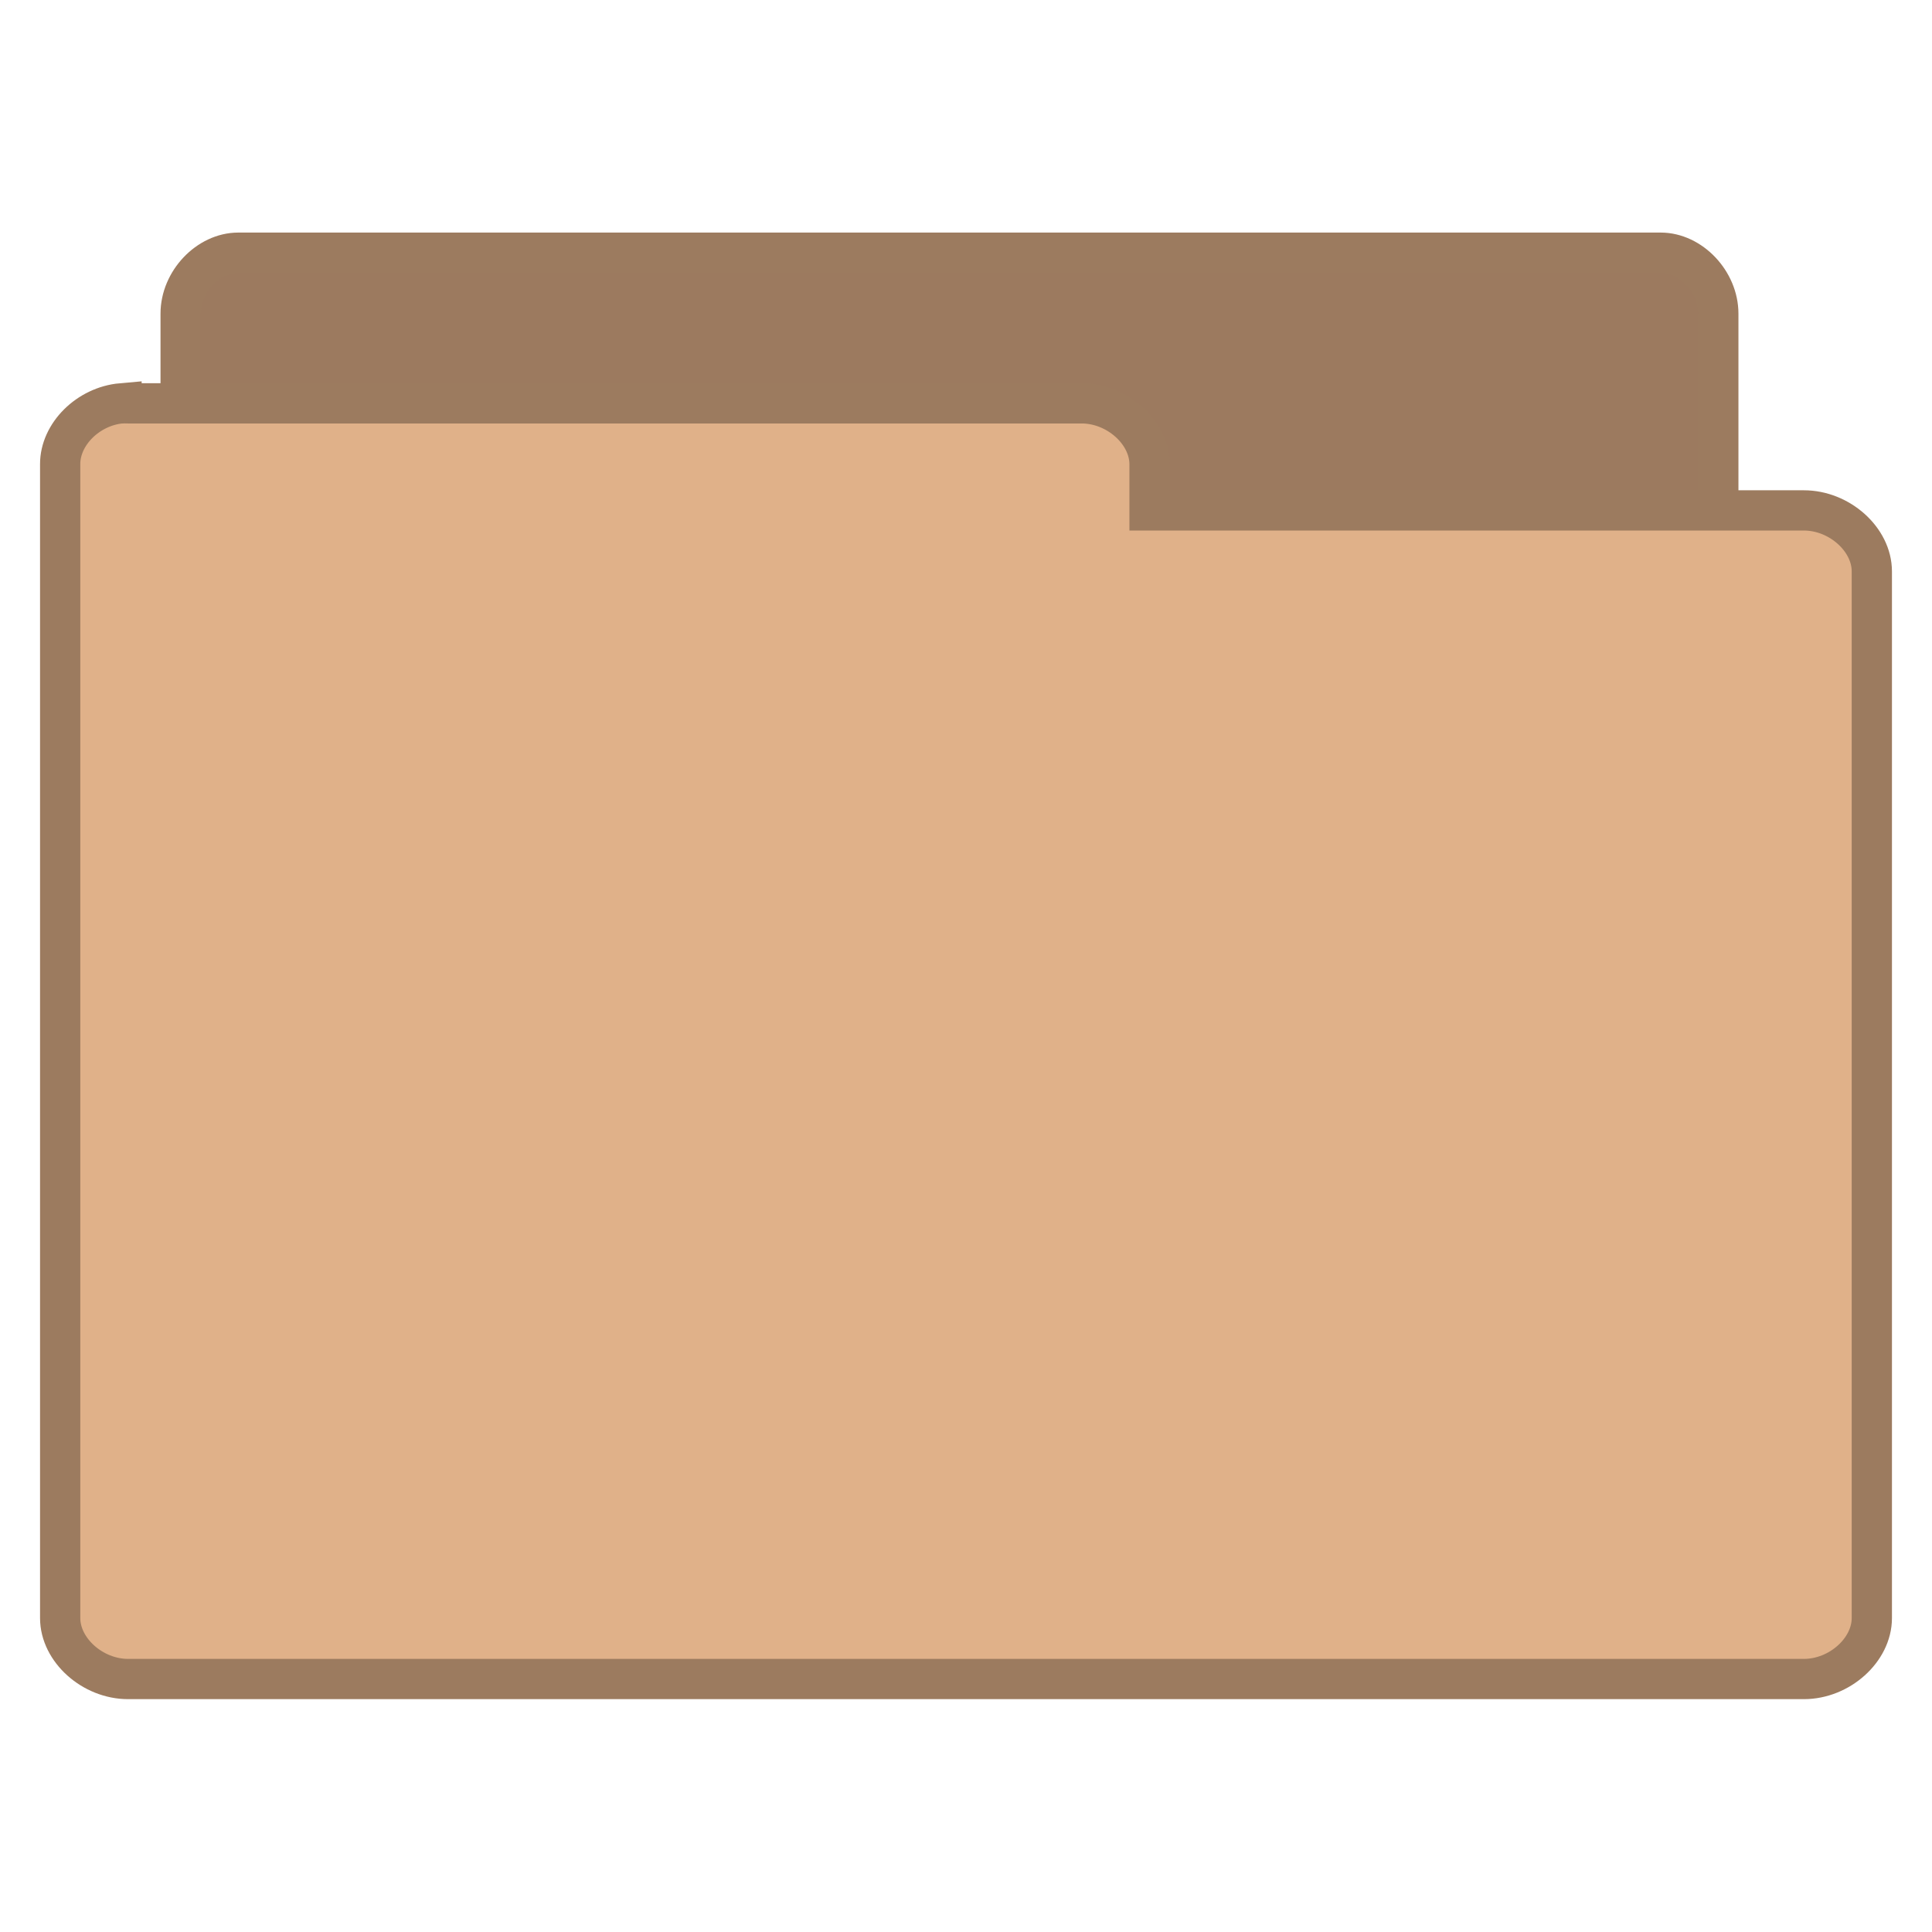
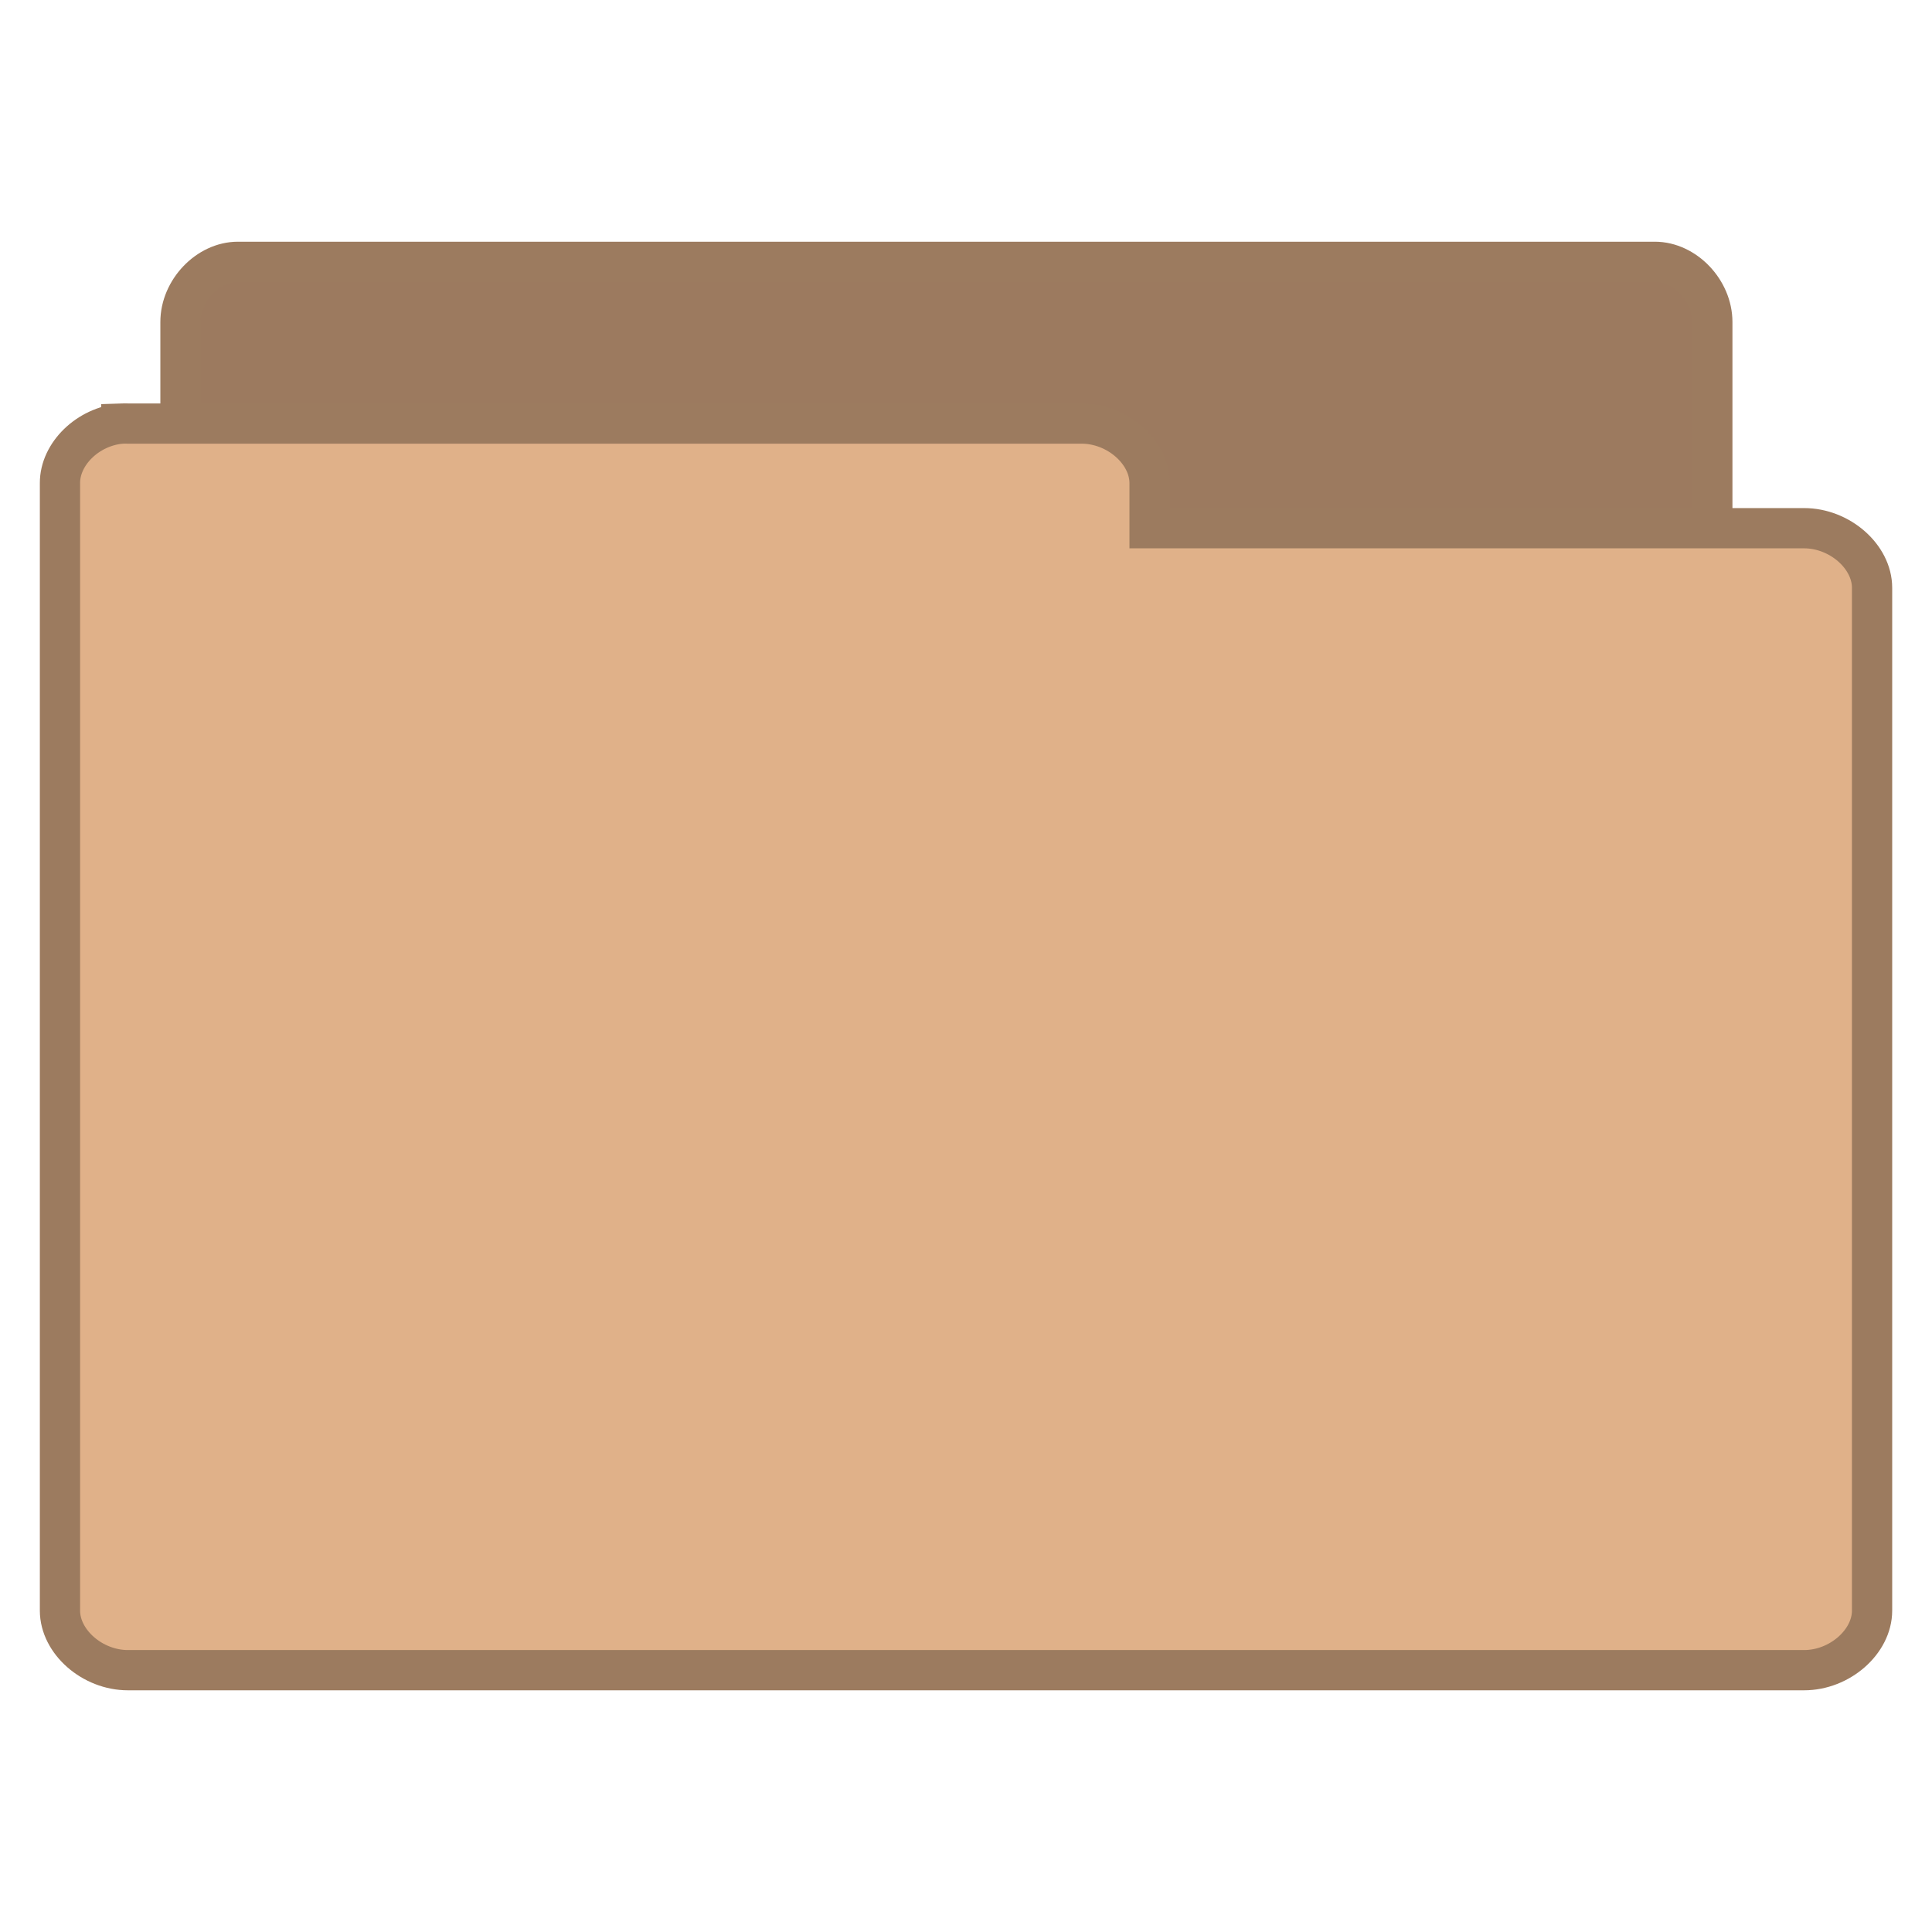
- <svg xmlns="http://www.w3.org/2000/svg" viewBox="0 0 48 48">
-   <g style="stroke:#9c7b5f;line-height:normal">
-     <path style="fill:#9c7a5f" d="M 5.782,37.987 C 5.079,37.915 4.485,37.219 4.488,36.472 l 0,-28.68 C 4.488,6.999 5.171,6.278 5.921,6.278 l 35.337,0 c 0.75,8.1e-5 1.433,0.722 1.433,1.515 l 0,26.018 c -7.8e-5,0.793 -0.683,1.515 -1.433,1.515 l -13.799,0 0,1.147 c -7.5e-5,0.793 -0.683,1.515 -1.433,1.515 l -20.106,0 c -0.046,0.002 -0.093,0.002 -0.139,0 z" />
-     <path style="fill:#e0b189" d="m 3.019,10.02 c -0.828,0.073 -1.528,0.768 -1.524,1.514 l 0,28.667 c 8.85e-5,0.793 0.804,1.514 1.688,1.514 l 41.634,0 c 0.884,-7.9e-5 1.688,-0.721 1.688,-1.514 l 0,-26.006 c -9e-5,-0.793 -0.804,-1.514 -1.688,-1.514 l -16.257,0 0,-1.146 c -8.9e-5,-0.793 -0.804,-1.514 -1.688,-1.514 l -23.689,0 c -0.055,-0.002 -0.109,-0.002 -0.164,0 z" />
+ <svg xmlns="http://www.w3.org/2000/svg" width="48" viewBox="0 0 48 48" height="48">
+   <g style="stroke:#9c7b5f;line-height:normal" transform="translate(0 .02821)">
+     <path style="fill:#9c7a5f" d="M 5.773,37.764 C 5.073,37.692 4.481,37.005 4.484,36.269 l 0,-28.297 C 4.484,7.189 5.164,6.477 5.911,6.477 l 35.204,0 c 0.747,7.99e-5 1.427,0.712 1.427,1.495 l 0,25.671 c -7.7e-5,0.783 -0.68,1.495 -1.427,1.495 l -13.747,0 0,1.131 c -7.4e-5,0.783 -0.68,1.495 -1.427,1.495 l -20.03,0 c -0.046,0.002 -0.093,0.002 -0.139,0 z" />
+     <path style="fill:#e0b189" d="m 3.014,10.496 c -0.828,0.071 -1.528,0.751 -1.524,1.48 l 0,28.011 c 8.85e-5,0.775 0.804,1.48 1.688,1.48 l 41.645,0 c 0.884,-7.7e-5 1.688,-0.705 1.688,-1.48 l 0,-25.412 c -9e-5,-0.775 -0.804,-1.48 -1.688,-1.48 l -16.262,0 0,-1.12 c -8.9e-5,-0.775 -0.804,-1.48 -1.688,-1.48 l -23.695,0 c -0.055,-0.002 -0.109,-0.002 -0.164,0 z" />
  </g>
</svg>
